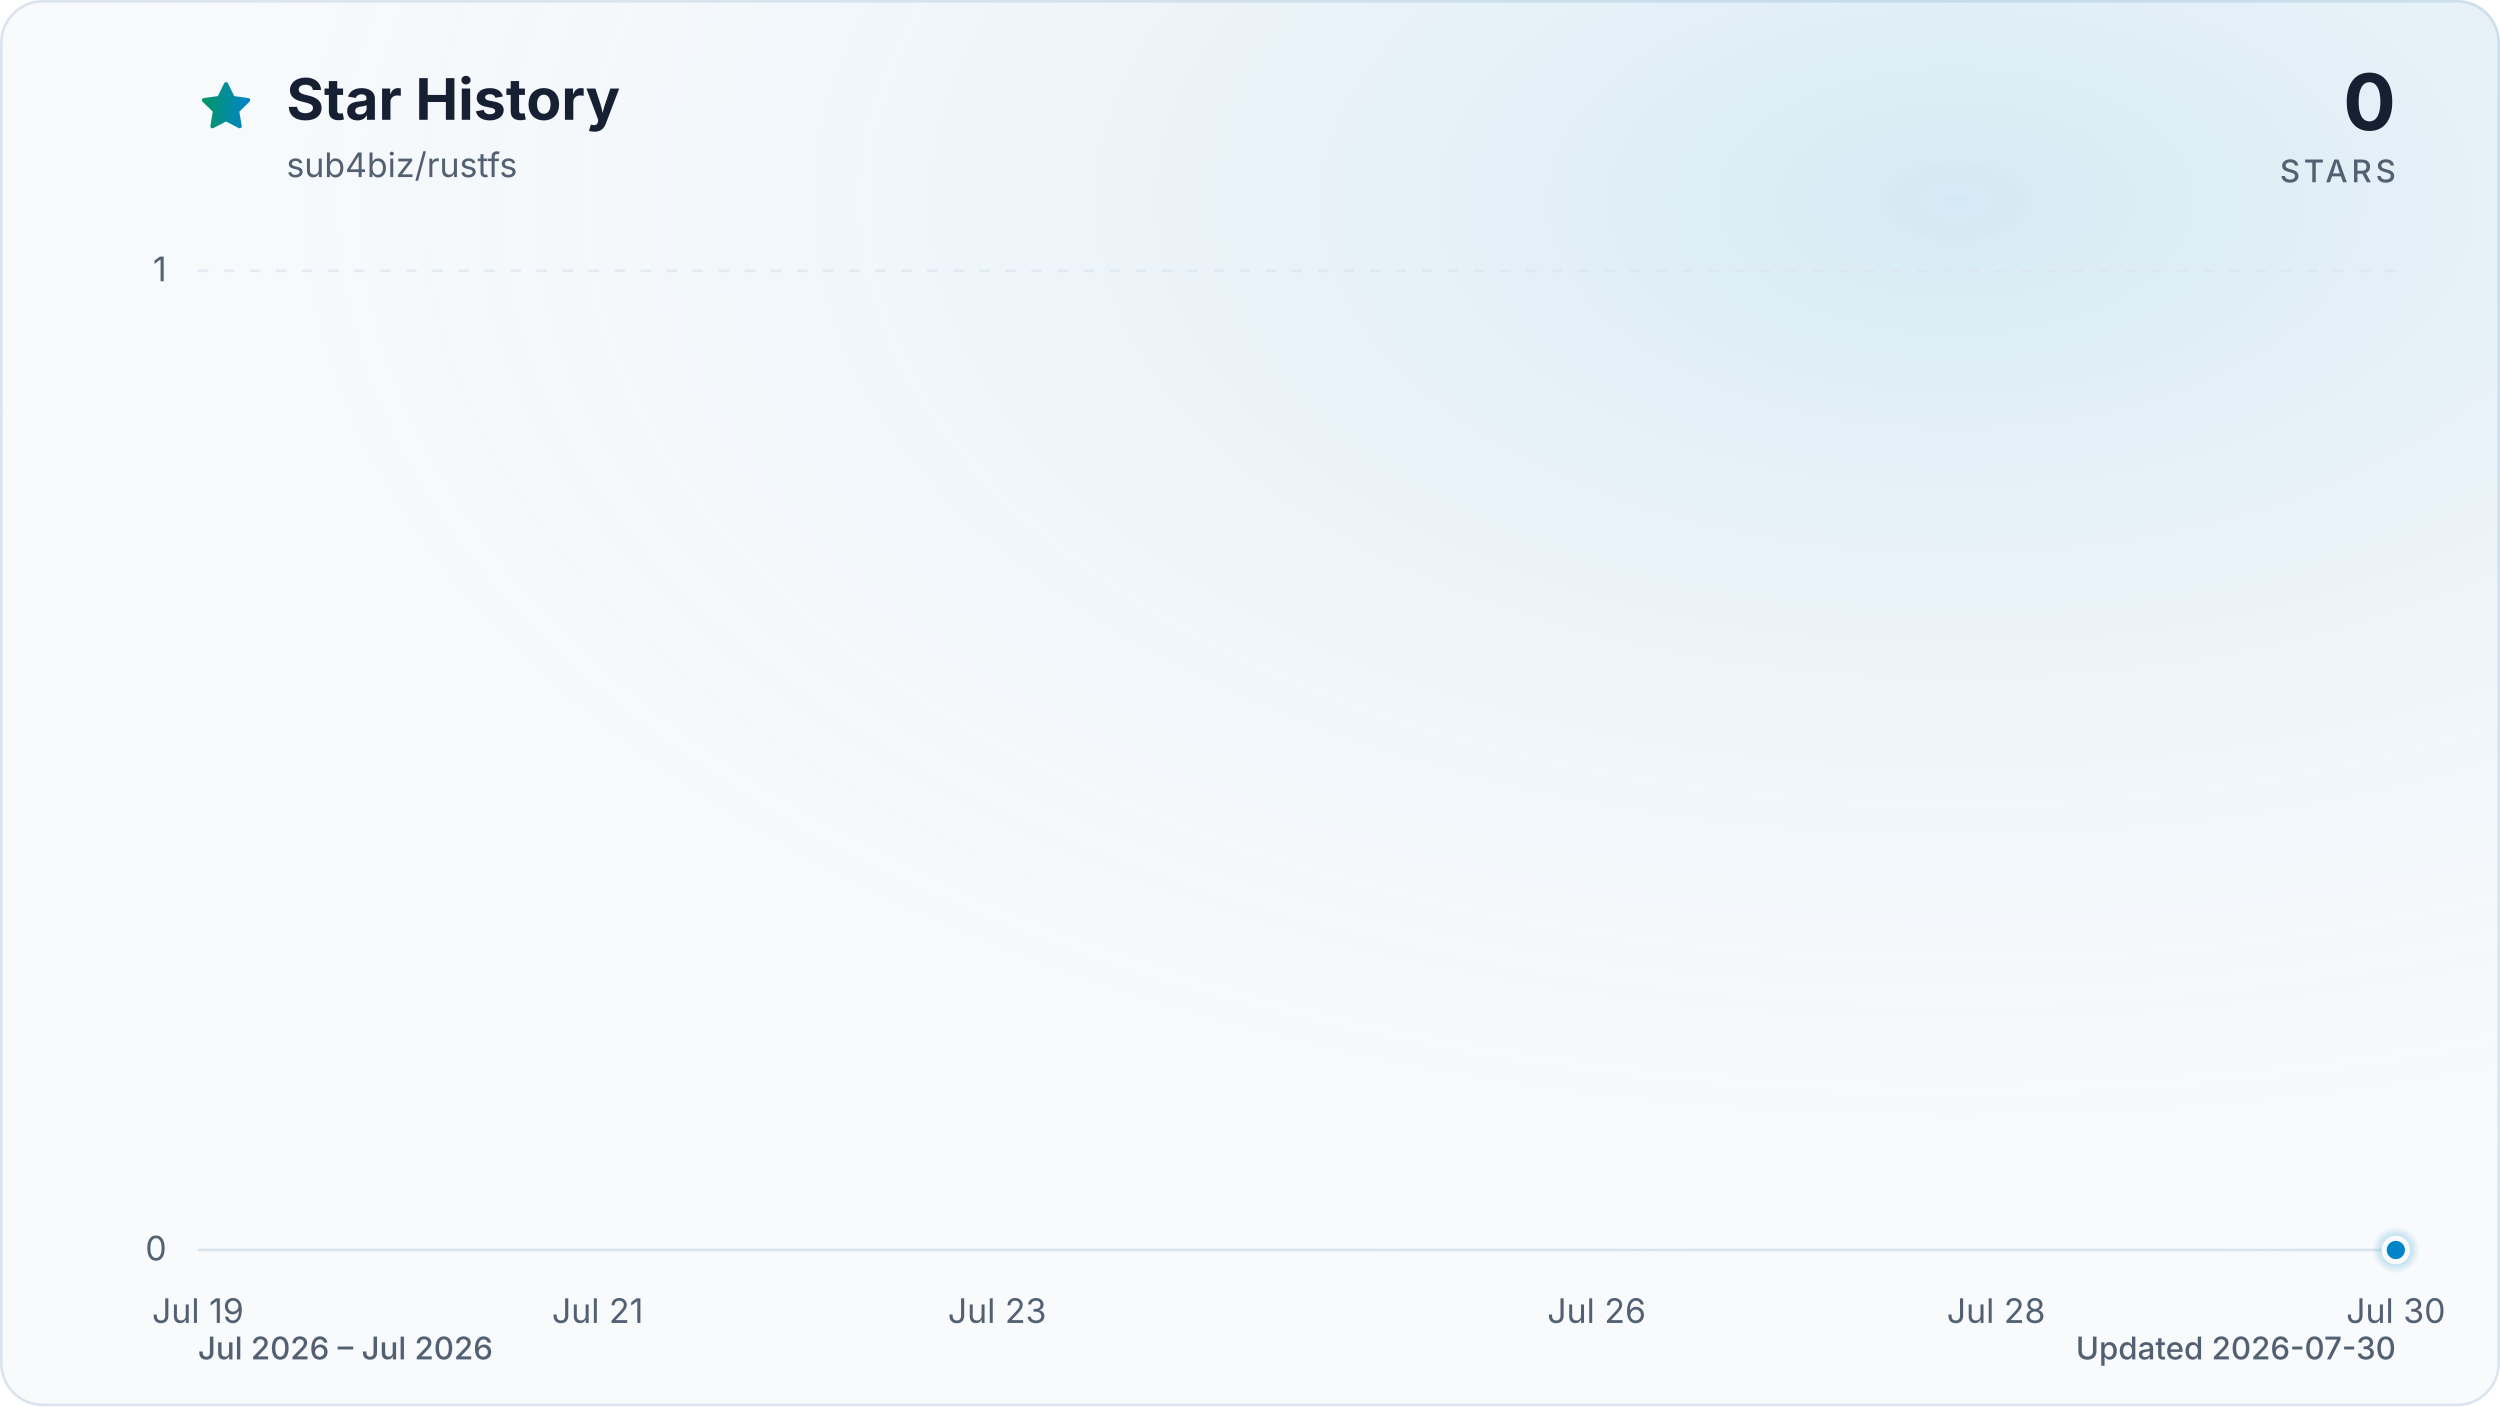
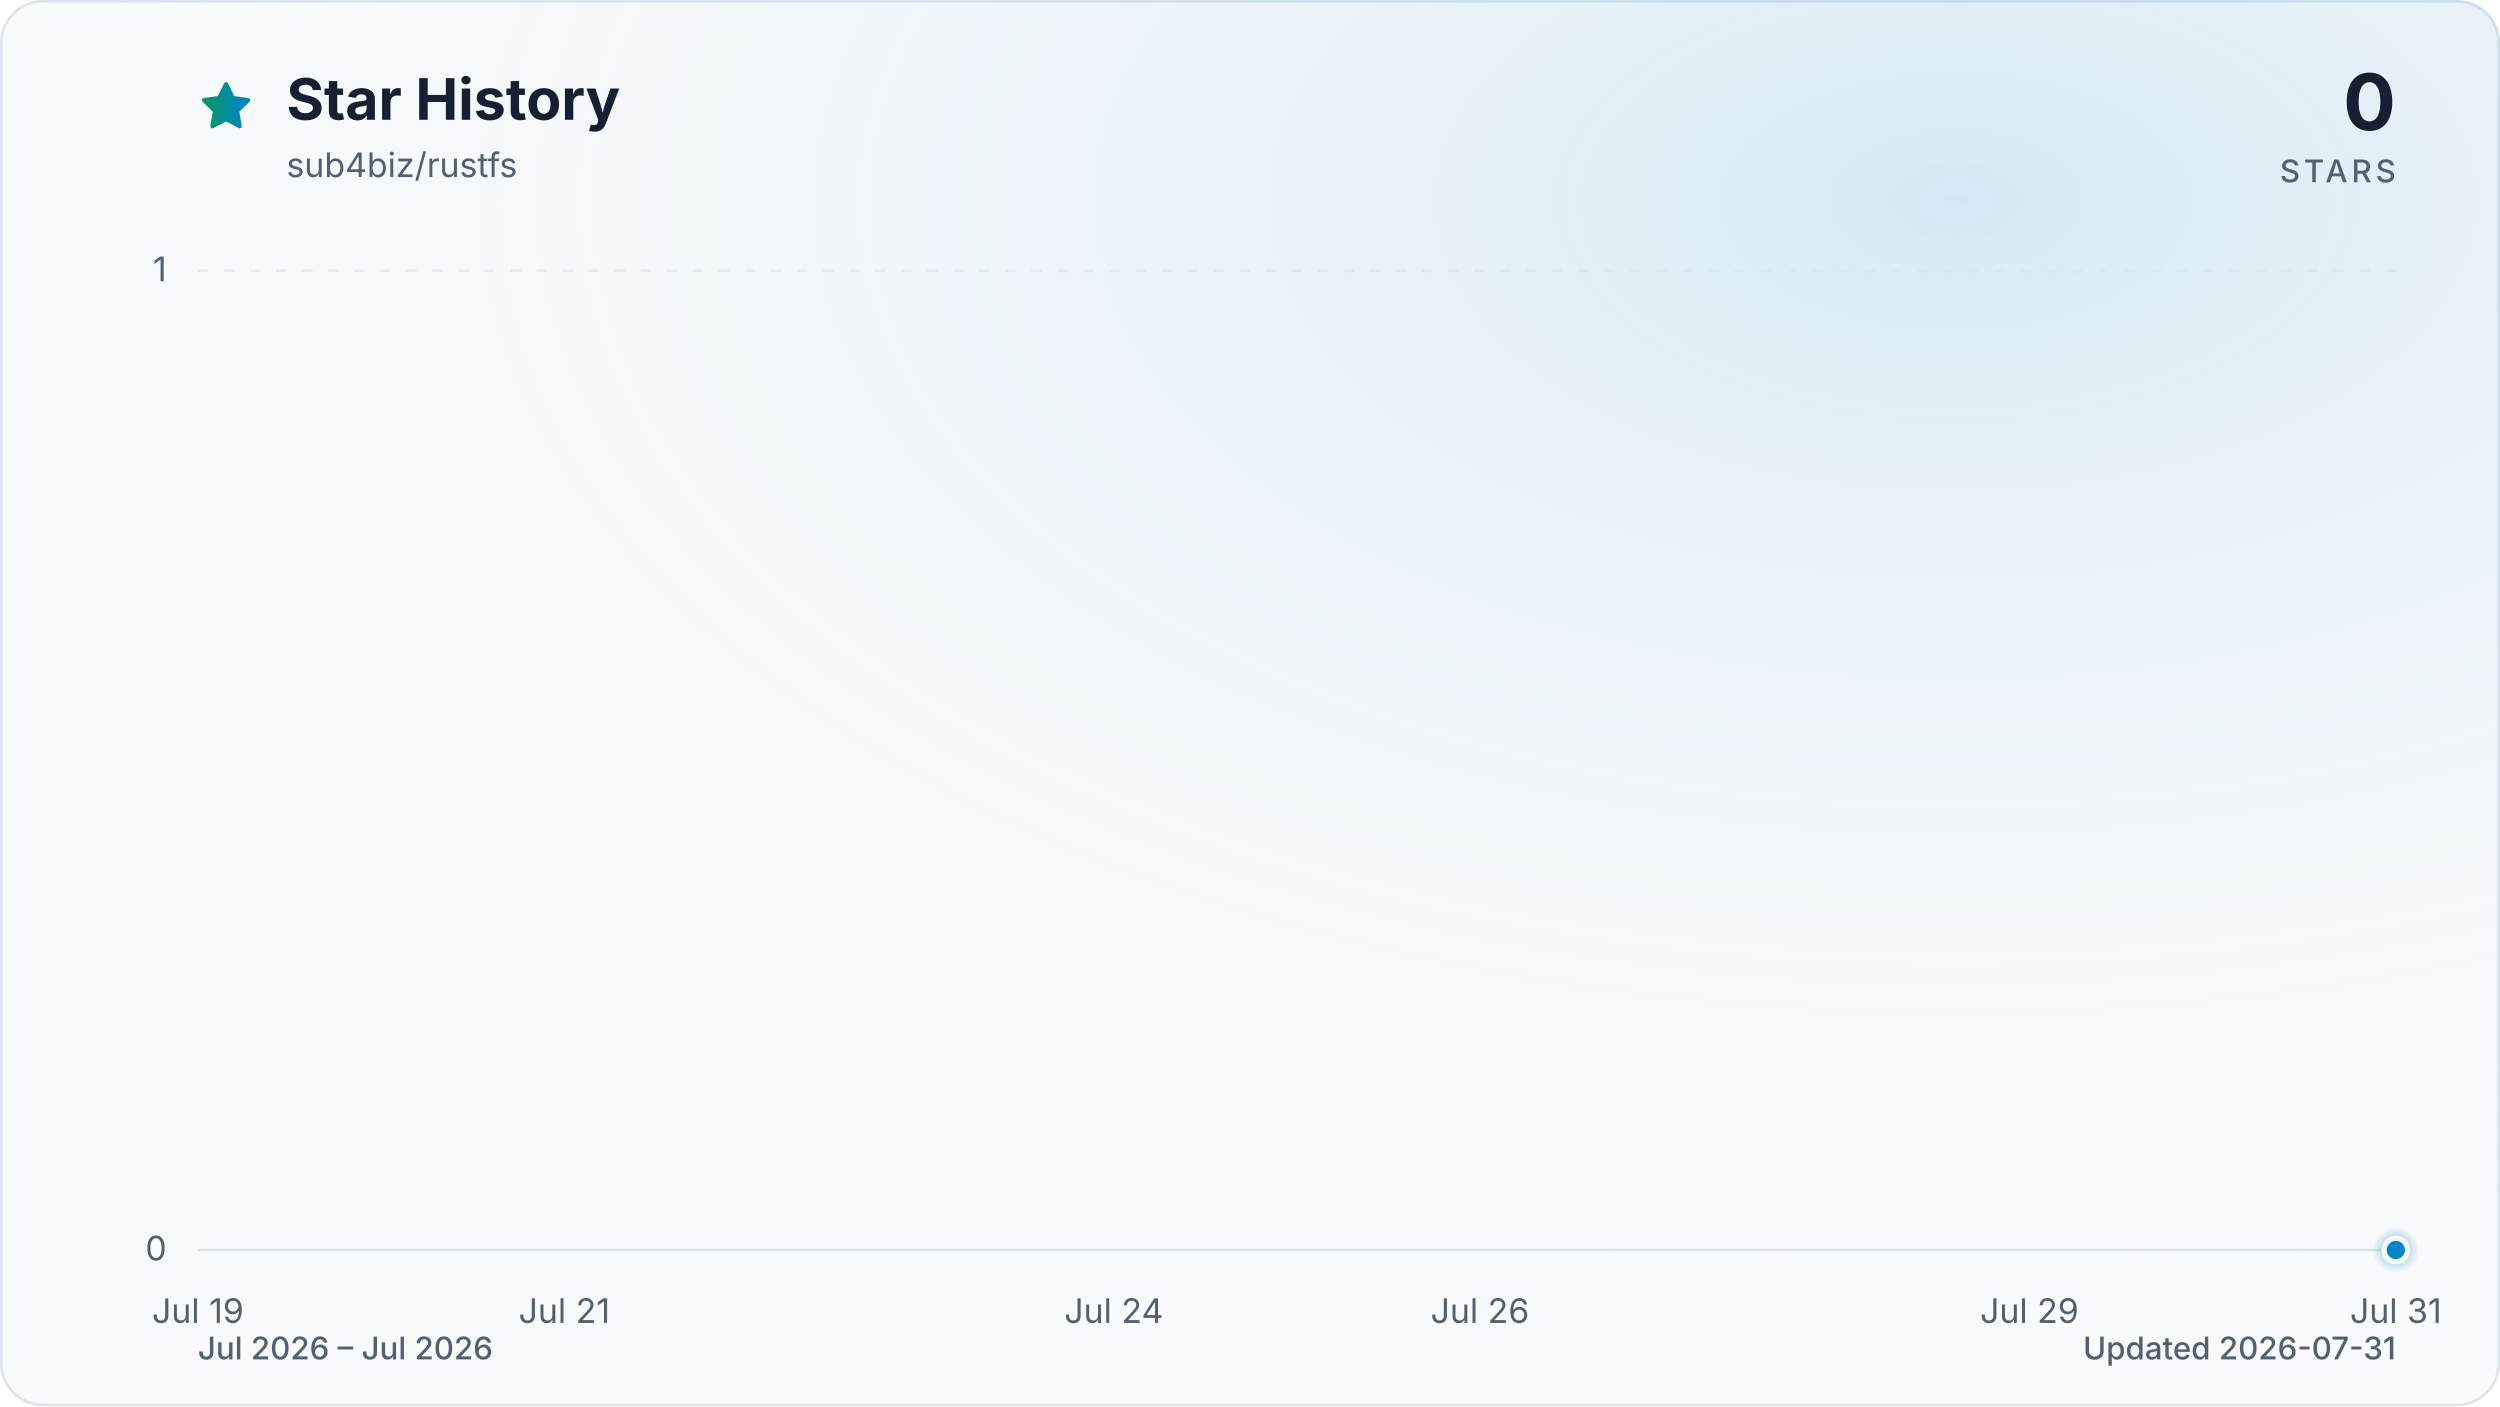
<svg xmlns="http://www.w3.org/2000/svg" viewBox="0 0 960 540" role="img" aria-labelledby="title description" data-style="gradient" data-variant="glow" data-animated="true">
  <defs>
    <linearGradient id="trend" x1="0" y1="0" x2="1" y2="0">
      <stop offset="0%" stop-color="#059669" />
      <stop offset="100%" stop-color="#0284c7" />
    </linearGradient>
    <linearGradient id="area" x1="0" y1="0" x2="0" y2="1">
      <stop offset="0%" stop-color="#059669" stop-opacity="0.30" />
      <stop offset="55%" stop-color="#0284c7" stop-opacity="0.10" />
      <stop offset="100%" stop-color="#0284c7" stop-opacity="0.01" />
    </linearGradient>
    <radialGradient id="marker-halo" cx="50%" cy="50%" r="50%">
      <stop offset="0%" stop-color="#0284c7" stop-opacity="0.55" />
      <stop offset="100%" stop-color="#0284c7" stop-opacity="0" />
    </radialGradient>
    <radialGradient id="surface-glow" cx="78%" cy="14%" r="80%">
      <stop offset="0%" stop-color="#0284c7" stop-opacity="0.14" />
      <stop offset="100%" stop-color="#f8fafc" stop-opacity="0" />
    </radialGradient>
    <filter id="trend-glow" x="-20%" y="-20%" width="140%" height="140%">
      <feGaussianBlur stdDeviation="7" />
    </filter>
  </defs>
  <style>
.trend-enter{transform-box:fill-box;transform-origin:center;animation:trend-enter 520ms cubic-bezier(0.16,1,0.3,1)}
.marker-enter{transform-box:fill-box;transform-origin:center;animation:marker-enter 320ms cubic-bezier(0.16,1,0.3,1) 200ms both}
.marker-pulse{transform-box:fill-box;transform-origin:center;animation:marker-pulse 2.6s ease-out infinite}
@keyframes trend-enter{from{opacity:.35;transform:translateY(10px)}to{opacity:1;transform:translateY(0)}}
@keyframes marker-enter{from{opacity:0;transform:scale(.4)}to{opacity:1;transform:scale(1)}}
@keyframes marker-pulse{0%{opacity:.5;transform:scale(.7)}70%,100%{opacity:0;transform:scale(2.1)}}
@media (prefers-reduced-motion:reduce){.trend-enter,.marker-enter,.marker-pulse{animation:none!important}}
@media (prefers-reduced-motion:reduce){.marker-pulse{opacity:0}}
</style>
  <rect x="0.5" y="0.5" width="959" height="539" fill="#f8fafc" stroke="#dbe4ee" stroke-width="1" rx="16" />
  <rect width="960" height="540" fill="url(#surface-glow)" rx="16" />
  <path d="M12 2.6l2.9 5.9 6.5.9-4.7 4.6 1.1 6.5-5.8-3-5.8 3 1.1-6.5-4.7-4.6 6.5-.9L12 2.6Z" transform="translate(76 30) scale(.9)" fill="url(#trend)" stroke="url(#trend)" stroke-width="1.8" stroke-linejoin="round" aria-hidden="true" />
  <text x="110" y="46" fill="#172033" font-family="ui-sans-serif, system-ui, -apple-system, BlinkMacSystemFont, 'Segoe UI', sans-serif" font-size="22" font-weight="700">Star History</text>
  <text x="110" y="68" fill="#526072" font-family="ui-sans-serif, system-ui, -apple-system, BlinkMacSystemFont, 'Segoe UI', sans-serif" font-size="13">sub4biz/rustfs</text>
  <text x="920" y="50" fill="#172033" font-family="ui-sans-serif, system-ui, -apple-system, BlinkMacSystemFont, 'Segoe UI', sans-serif" font-size="30" font-weight="700" text-anchor="end">0</text>
  <text x="920" y="70" fill="#526072" font-family="ui-sans-serif, system-ui, -apple-system, BlinkMacSystemFont, 'Segoe UI', sans-serif" font-size="12" font-weight="500" letter-spacing="1.5" text-anchor="end">STARS</text>
  <line x1="76" y1="480.0" x2="920" y2="480.0" stroke="#dbe4ee" stroke-width="1" stroke-dasharray="0" opacity="1" />
  <text x="64" y="484.0" fill="#526072" font-family="ui-sans-serif, system-ui, -apple-system, BlinkMacSystemFont, 'Segoe UI', sans-serif" font-size="13" text-anchor="end">0</text>
  <line x1="76" y1="104.0" x2="920" y2="104.0" stroke="#dbe4ee" stroke-width="1" stroke-dasharray="4 6" opacity="0.7" />
  <text x="64" y="108.0" fill="#526072" font-family="ui-sans-serif, system-ui, -apple-system, BlinkMacSystemFont, 'Segoe UI', sans-serif" font-size="13" text-anchor="end">1</text>
  <text x="76.0" y="508" fill="#526072" font-family="ui-sans-serif, system-ui, -apple-system, BlinkMacSystemFont, 'Segoe UI', sans-serif" font-size="13" text-anchor="middle">Jul 19</text>
-   <text x="229.5" y="508" fill="#526072" font-family="ui-sans-serif, system-ui, -apple-system, BlinkMacSystemFont, 'Segoe UI', sans-serif" font-size="13" text-anchor="middle">Jul 21</text>
-   <text x="382.9" y="508" fill="#526072" font-family="ui-sans-serif, system-ui, -apple-system, BlinkMacSystemFont, 'Segoe UI', sans-serif" font-size="13" text-anchor="middle">Jul 23</text>
-   <text x="613.1" y="508" fill="#526072" font-family="ui-sans-serif, system-ui, -apple-system, BlinkMacSystemFont, 'Segoe UI', sans-serif" font-size="13" text-anchor="middle">Jul 26</text>
-   <text x="766.5" y="508" fill="#526072" font-family="ui-sans-serif, system-ui, -apple-system, BlinkMacSystemFont, 'Segoe UI', sans-serif" font-size="13" text-anchor="middle">Jul 28</text>
-   <text x="920.0" y="508" fill="#526072" font-family="ui-sans-serif, system-ui, -apple-system, BlinkMacSystemFont, 'Segoe UI', sans-serif" font-size="13" text-anchor="middle">Jul 30</text>
+   <text x="216.7" y="508" fill="#526072" font-family="ui-sans-serif, system-ui, -apple-system, BlinkMacSystemFont, 'Segoe UI', sans-serif" font-size="13" text-anchor="middle">Jul 21</text>
+   <text x="427.7" y="508" fill="#526072" font-family="ui-sans-serif, system-ui, -apple-system, BlinkMacSystemFont, 'Segoe UI', sans-serif" font-size="13" text-anchor="middle">Jul 24</text>
+   <text x="568.3" y="508" fill="#526072" font-family="ui-sans-serif, system-ui, -apple-system, BlinkMacSystemFont, 'Segoe UI', sans-serif" font-size="13" text-anchor="middle">Jul 26</text>
+   <text x="779.3" y="508" fill="#526072" font-family="ui-sans-serif, system-ui, -apple-system, BlinkMacSystemFont, 'Segoe UI', sans-serif" font-size="13" text-anchor="middle">Jul 29</text>
+   <text x="920.0" y="508" fill="#526072" font-family="ui-sans-serif, system-ui, -apple-system, BlinkMacSystemFont, 'Segoe UI', sans-serif" font-size="13" text-anchor="middle">Jul 31</text>
  <g class="trend-enter">
-     <path d="M 76.0 480.0 C 101.6 480.0, 127.2 480.0, 152.7 480.0 C 178.3 480.0, 203.9 480.0, 229.5 480.0 C 255.0 480.0, 280.6 480.0, 306.2 480.0 C 331.8 480.0, 357.3 480.0, 382.9 480.0 C 408.5 480.0, 434.1 480.0, 459.6 480.0 C 485.2 480.0, 510.8 480.0, 536.4 480.0 C 561.9 480.0, 587.5 480.0, 613.1 480.0 C 638.7 480.0, 664.2 480.0, 689.8 480.0 C 715.4 480.0, 741.0 480.0, 766.5 480.0 C 792.1 480.0, 817.7 480.0, 843.3 480.0 C 868.8 480.0, 894.4 480.0, 920.0 480.0 L 920.0 480.0 L 76.0 480.0 Z" fill="url(#area)" />
-     <path d="M 76.0 480.0 C 101.6 480.0, 127.2 480.0, 152.7 480.0 C 178.3 480.0, 203.9 480.0, 229.5 480.0 C 255.0 480.0, 280.6 480.0, 306.2 480.0 C 331.8 480.0, 357.3 480.0, 382.9 480.0 C 408.5 480.0, 434.1 480.0, 459.6 480.0 C 485.2 480.0, 510.8 480.0, 536.4 480.0 C 561.9 480.0, 587.5 480.0, 613.1 480.0 C 638.7 480.0, 664.2 480.0, 689.8 480.0 C 715.4 480.0, 741.0 480.0, 766.5 480.0 C 792.1 480.0, 817.7 480.0, 843.3 480.0 C 868.8 480.0, 894.4 480.0, 920.0 480.0" fill="none" stroke="url(#trend)" stroke-width="12" stroke-linecap="round" stroke-linejoin="round" opacity="0.16" filter="url(#trend-glow)" />
-     <path d="M 76.0 480.0 C 101.6 480.0, 127.2 480.0, 152.7 480.0 C 178.3 480.0, 203.9 480.0, 229.5 480.0 C 255.0 480.0, 280.6 480.0, 306.2 480.0 C 331.8 480.0, 357.3 480.0, 382.9 480.0 C 408.5 480.0, 434.1 480.0, 459.6 480.0 C 485.2 480.0, 510.8 480.0, 536.4 480.0 C 561.9 480.0, 587.5 480.0, 613.1 480.0 C 638.7 480.0, 664.2 480.0, 689.8 480.0 C 715.4 480.0, 741.0 480.0, 766.5 480.0 C 792.1 480.0, 817.7 480.0, 843.3 480.0 C 868.8 480.0, 894.4 480.0, 920.0 480.0" fill="none" stroke="url(#trend)" stroke-width="3" stroke-linecap="round" stroke-linejoin="round" />
+     <path d="M 76.0 480.0 C 99.4 480.0, 122.9 480.0, 146.3 480.0 C 169.8 480.0, 193.2 480.0, 216.7 480.0 C 240.1 480.0, 263.6 480.0, 287.0 480.0 C 310.4 480.0, 333.9 480.0, 357.3 480.0 C 380.8 480.0, 404.2 480.0, 427.7 480.0 C 451.1 480.0, 474.6 480.0, 498.0 480.0 C 521.4 480.0, 544.9 480.0, 568.3 480.0 C 591.8 480.0, 615.2 480.0, 638.7 480.0 C 662.1 480.0, 685.6 480.0, 709.0 480.0 C 732.4 480.0, 755.9 480.0, 779.3 480.0 C 802.8 480.0, 826.2 480.0, 849.7 480.0 C 873.1 480.0, 896.6 480.0, 920.0 480.0 L 920.0 480.0 L 76.0 480.0 Z" fill="url(#area)" />
+     <path d="M 76.0 480.0 C 99.4 480.0, 122.9 480.0, 146.3 480.0 C 169.8 480.0, 193.2 480.0, 216.7 480.0 C 240.1 480.0, 263.6 480.0, 287.0 480.0 C 310.4 480.0, 333.9 480.0, 357.3 480.0 C 380.8 480.0, 404.2 480.0, 427.7 480.0 C 451.1 480.0, 474.6 480.0, 498.0 480.0 C 521.4 480.0, 544.9 480.0, 568.3 480.0 C 591.8 480.0, 615.2 480.0, 638.7 480.0 C 662.1 480.0, 685.6 480.0, 709.0 480.0 C 732.4 480.0, 755.9 480.0, 779.3 480.0 C 802.8 480.0, 826.2 480.0, 849.7 480.0 C 873.1 480.0, 896.6 480.0, 920.0 480.0" fill="none" stroke="url(#trend)" stroke-width="12" stroke-linecap="round" stroke-linejoin="round" opacity="0.16" filter="url(#trend-glow)" />
+     <path d="M 76.0 480.0 C 99.4 480.0, 122.9 480.0, 146.3 480.0 C 169.8 480.0, 193.2 480.0, 216.7 480.0 C 240.1 480.0, 263.6 480.0, 287.0 480.0 C 310.4 480.0, 333.9 480.0, 357.3 480.0 C 380.8 480.0, 404.2 480.0, 427.7 480.0 C 451.1 480.0, 474.6 480.0, 498.0 480.0 C 521.4 480.0, 544.9 480.0, 568.3 480.0 C 591.8 480.0, 615.2 480.0, 638.7 480.0 C 662.1 480.0, 685.6 480.0, 709.0 480.0 C 732.4 480.0, 755.9 480.0, 779.3 480.0 C 802.8 480.0, 826.2 480.0, 849.7 480.0 C 873.1 480.0, 896.6 480.0, 920.0 480.0" fill="none" stroke="url(#trend)" stroke-width="3" stroke-linecap="round" stroke-linejoin="round" />
  </g>
  <g class="marker-enter">
    <circle class="marker-pulse" cx="920.0" cy="480.0" r="9" fill="url(#marker-halo)" />
    <circle cx="920.0" cy="480.0" r="4.5" fill="#0284c7" stroke="#f8fafc" stroke-width="2" />
  </g>
  <text x="76" y="522" fill="#526072" font-family="ui-sans-serif, system-ui, -apple-system, BlinkMacSystemFont, 'Segoe UI', sans-serif" font-size="12" font-weight="500">Jul 2026 – Jul 2026</text>
-   <text x="920" y="522" fill="#526072" font-family="ui-sans-serif, system-ui, -apple-system, BlinkMacSystemFont, 'Segoe UI', sans-serif" font-size="12" font-weight="500" text-anchor="end">Updated 2026-07-30</text>
+   <text x="920" y="522" fill="#526072" font-family="ui-sans-serif, system-ui, -apple-system, BlinkMacSystemFont, 'Segoe UI', sans-serif" font-size="12" font-weight="500" text-anchor="end">Updated 2026-07-31</text>
</svg>
